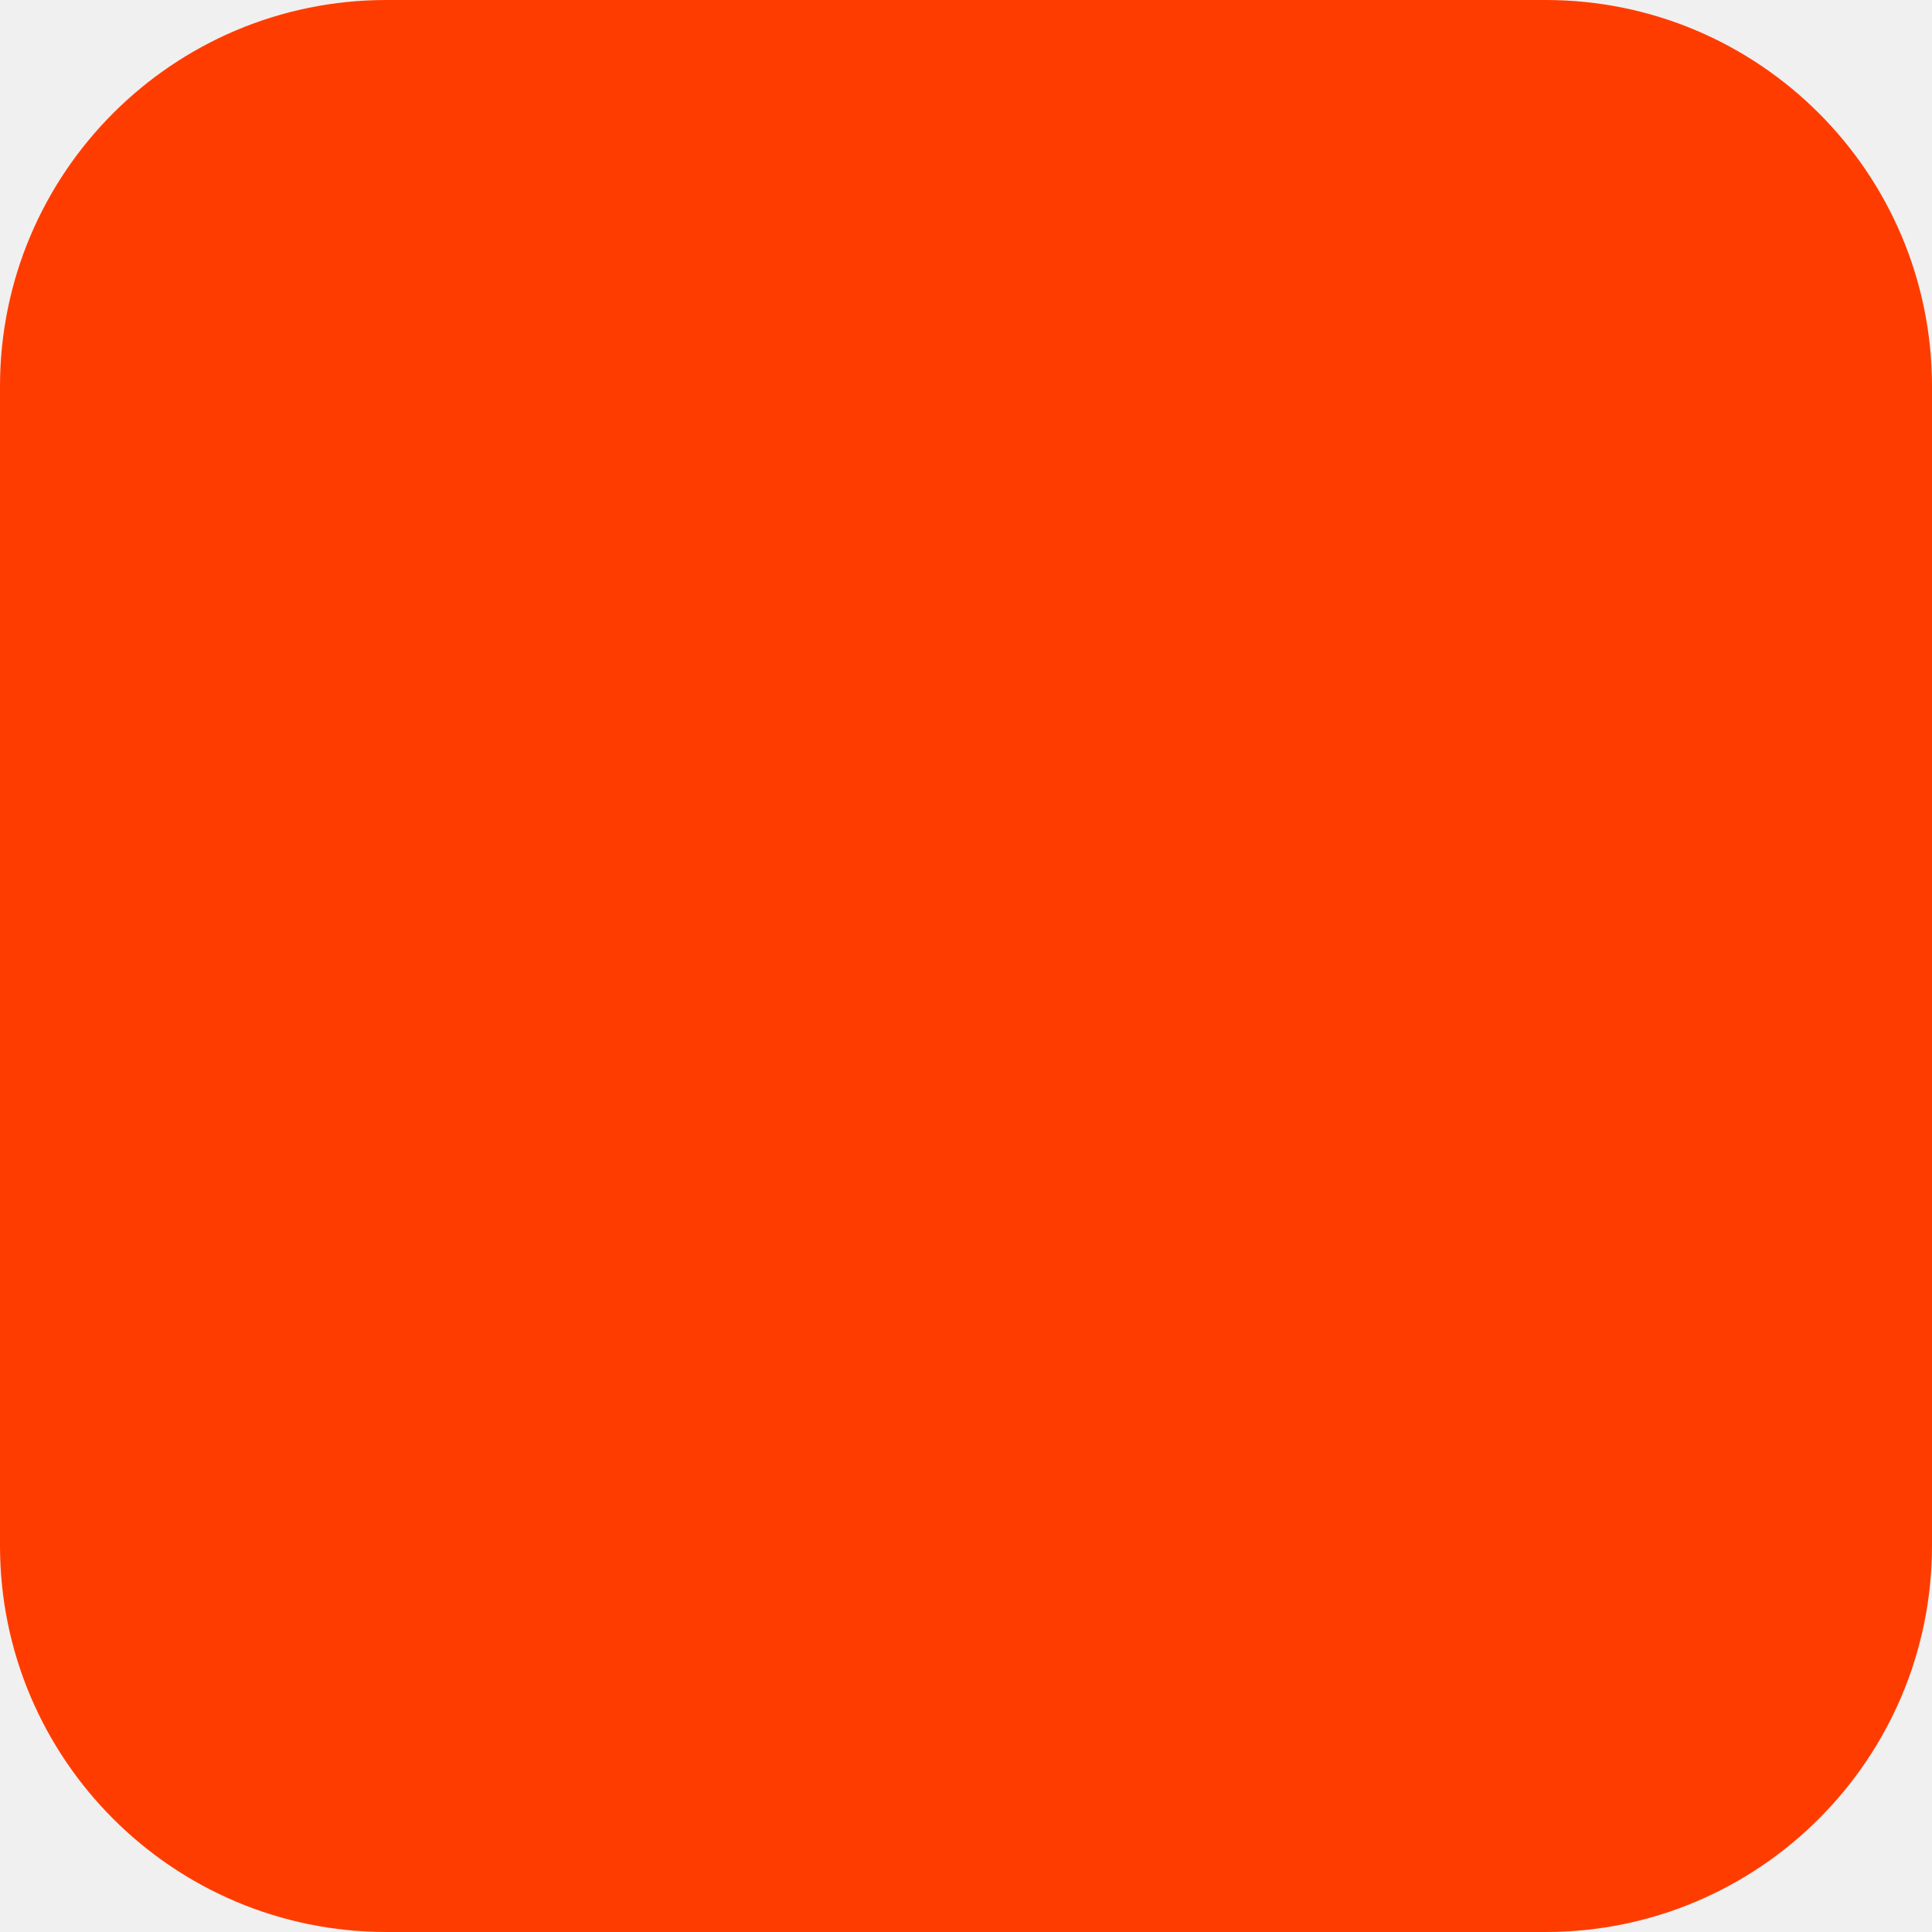
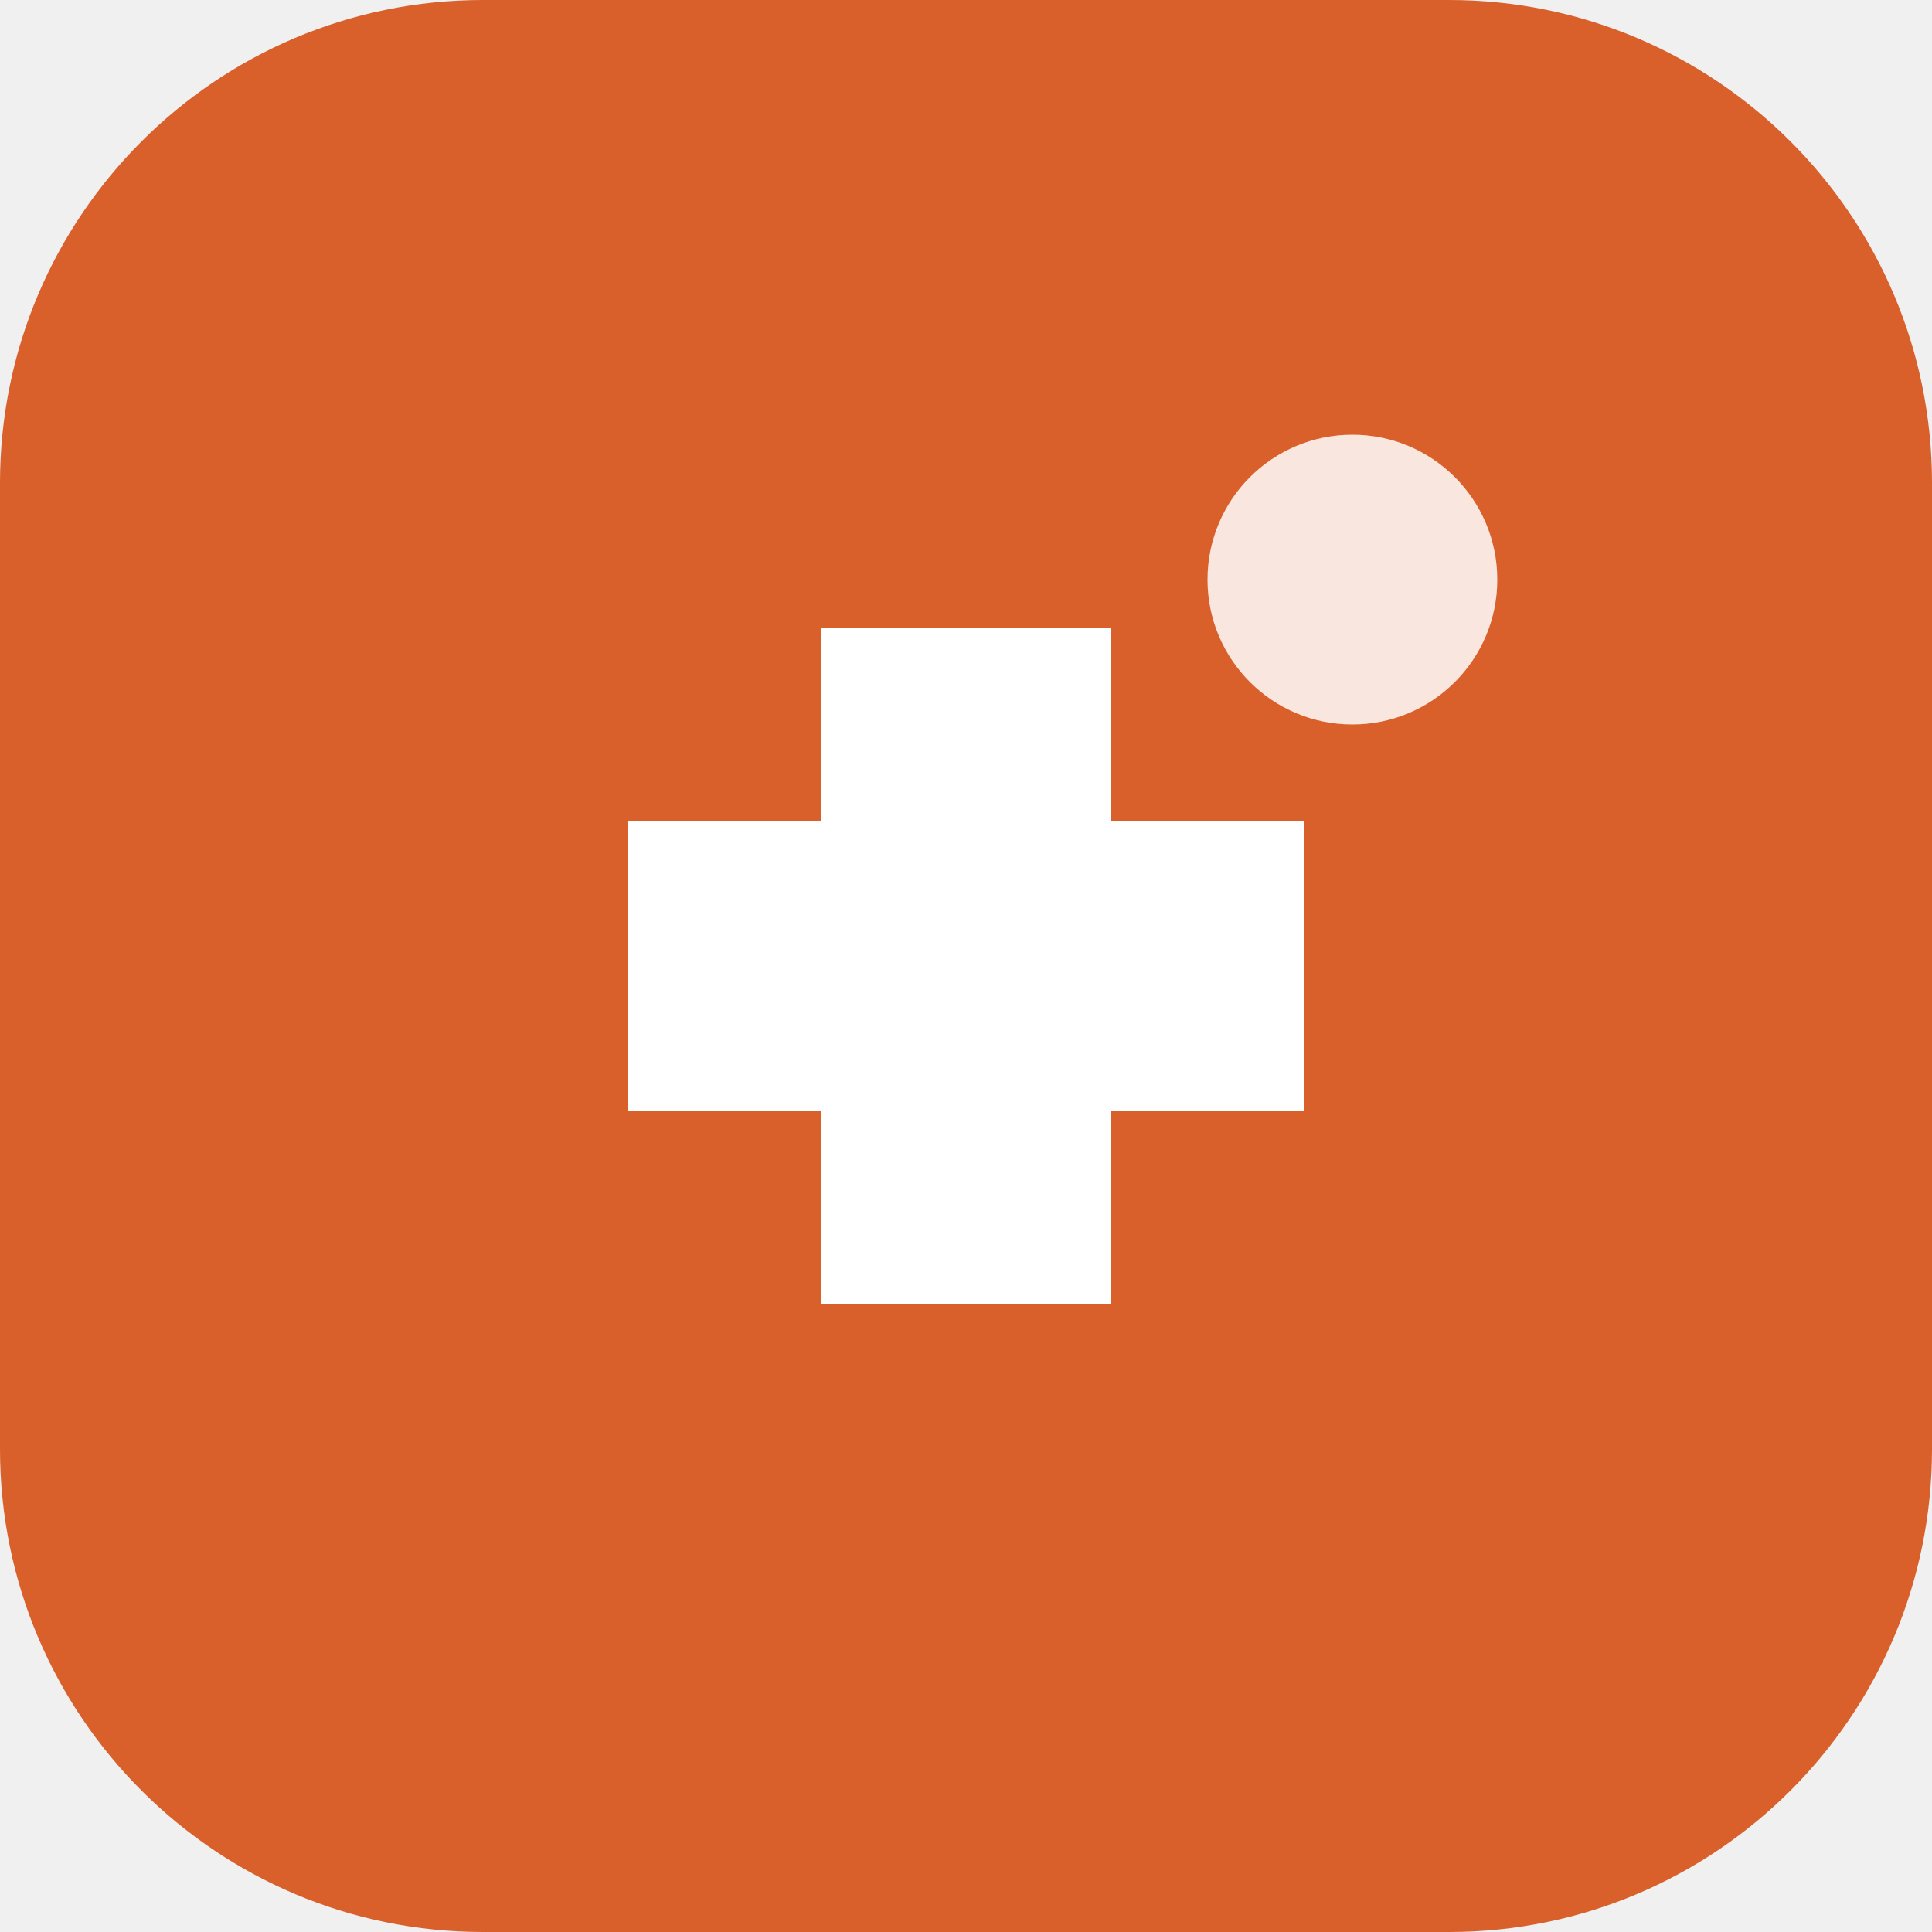
- <svg xmlns="http://www.w3.org/2000/svg" width="180" height="180" viewBox="0 0 180 180" fill="none">
-   <rect width="180" height="180" rx="36" fill="#FF3C00" />
+ <svg xmlns="http://www.w3.org/2000/svg" viewBox="0 0 40 40">
+   <rect width="40" height="40" rx="10" fill="#d95f2b" />
+   <path d="M17 13H23V17H27V23H23V27H17V23H13V17H17V13Z" fill="white" />
+   <circle cx="28" cy="12" r="3" fill="white" fill-opacity="0.85" />
</svg>
